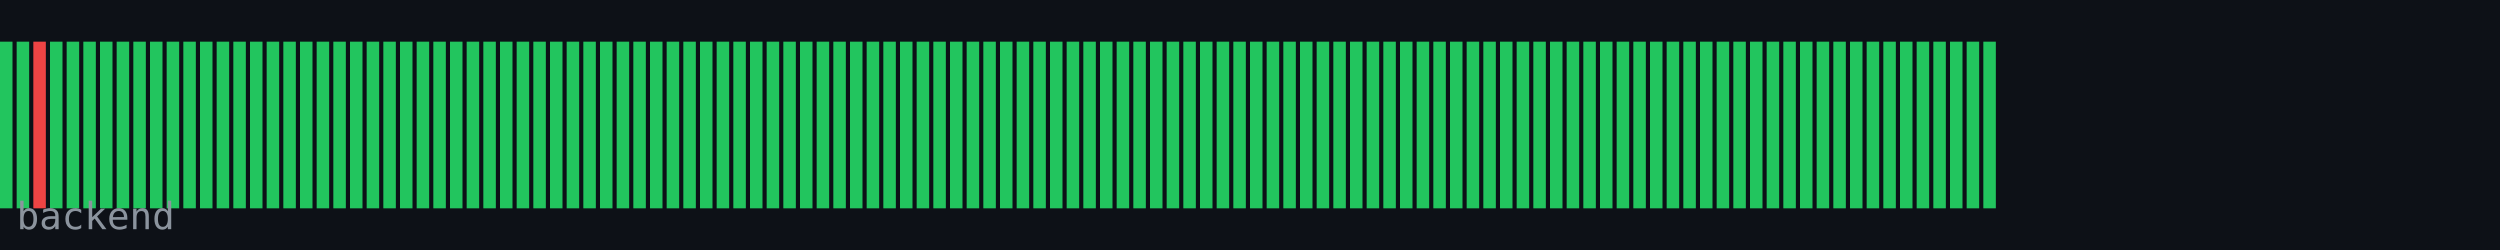
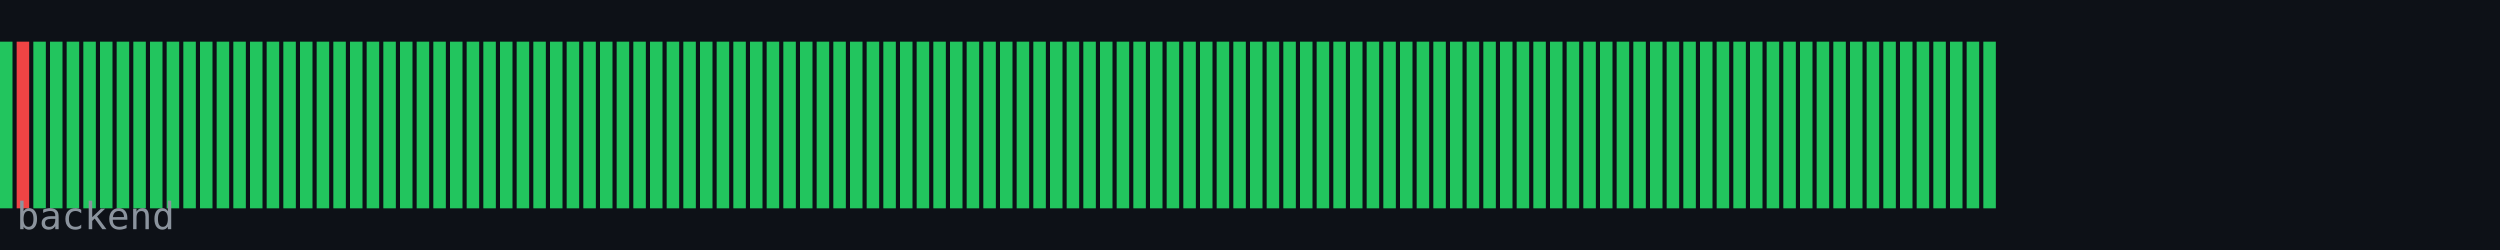
<svg xmlns="http://www.w3.org/2000/svg" width="600" height="60" viewBox="0 0 600 60">
  <rect width="600" height="60" fill="#0d1117" />
  <rect x="0" y="10" width="3" height="40" fill="#22c55e" />
-   <rect x="4" y="10" width="3" height="40" fill="#22c55e" />
-   <rect x="8" y="10" width="3" height="40" fill="#ef4444" />
+   <rect x="4" y="10" width="3" height="40" fill="#ef4444" />
+   <rect x="8" y="10" width="3" height="40" fill="#22c55e" />
  <rect x="12" y="10" width="3" height="40" fill="#22c55e" />
  <rect x="16" y="10" width="3" height="40" fill="#22c55e" />
  <rect x="20" y="10" width="3" height="40" fill="#22c55e" />
  <rect x="24" y="10" width="3" height="40" fill="#22c55e" />
  <rect x="28" y="10" width="3" height="40" fill="#22c55e" />
  <rect x="32" y="10" width="3" height="40" fill="#22c55e" />
  <rect x="36" y="10" width="3" height="40" fill="#22c55e" />
  <rect x="40" y="10" width="3" height="40" fill="#22c55e" />
  <rect x="44" y="10" width="3" height="40" fill="#22c55e" />
  <rect x="48" y="10" width="3" height="40" fill="#22c55e" />
  <rect x="52" y="10" width="3" height="40" fill="#22c55e" />
  <rect x="56" y="10" width="3" height="40" fill="#22c55e" />
  <rect x="60" y="10" width="3" height="40" fill="#22c55e" />
  <rect x="64" y="10" width="3" height="40" fill="#22c55e" />
  <rect x="68" y="10" width="3" height="40" fill="#22c55e" />
  <rect x="72" y="10" width="3" height="40" fill="#22c55e" />
  <rect x="76" y="10" width="3" height="40" fill="#22c55e" />
  <rect x="80" y="10" width="3" height="40" fill="#22c55e" />
  <rect x="84" y="10" width="3" height="40" fill="#22c55e" />
  <rect x="88" y="10" width="3" height="40" fill="#22c55e" />
  <rect x="92" y="10" width="3" height="40" fill="#22c55e" />
  <rect x="96" y="10" width="3" height="40" fill="#22c55e" />
  <rect x="100" y="10" width="3" height="40" fill="#22c55e" />
  <rect x="104" y="10" width="3" height="40" fill="#22c55e" />
  <rect x="108" y="10" width="3" height="40" fill="#22c55e" />
  <rect x="112" y="10" width="3" height="40" fill="#22c55e" />
  <rect x="116" y="10" width="3" height="40" fill="#22c55e" />
  <rect x="120" y="10" width="3" height="40" fill="#22c55e" />
  <rect x="124" y="10" width="3" height="40" fill="#22c55e" />
  <rect x="128" y="10" width="3" height="40" fill="#22c55e" />
  <rect x="132" y="10" width="3" height="40" fill="#22c55e" />
  <rect x="136" y="10" width="3" height="40" fill="#22c55e" />
  <rect x="140" y="10" width="3" height="40" fill="#22c55e" />
  <rect x="144" y="10" width="3" height="40" fill="#22c55e" />
  <rect x="148" y="10" width="3" height="40" fill="#22c55e" />
  <rect x="152" y="10" width="3" height="40" fill="#22c55e" />
  <rect x="156" y="10" width="3" height="40" fill="#22c55e" />
  <rect x="160" y="10" width="3" height="40" fill="#22c55e" />
  <rect x="164" y="10" width="3" height="40" fill="#22c55e" />
  <rect x="168" y="10" width="3" height="40" fill="#22c55e" />
  <rect x="172" y="10" width="3" height="40" fill="#22c55e" />
  <rect x="176" y="10" width="3" height="40" fill="#22c55e" />
  <rect x="180" y="10" width="3" height="40" fill="#22c55e" />
  <rect x="184" y="10" width="3" height="40" fill="#22c55e" />
  <rect x="188" y="10" width="3" height="40" fill="#22c55e" />
  <rect x="192" y="10" width="3" height="40" fill="#22c55e" />
  <rect x="196" y="10" width="3" height="40" fill="#22c55e" />
  <rect x="200" y="10" width="3" height="40" fill="#22c55e" />
  <rect x="204" y="10" width="3" height="40" fill="#22c55e" />
  <rect x="208" y="10" width="3" height="40" fill="#22c55e" />
  <rect x="212" y="10" width="3" height="40" fill="#22c55e" />
  <rect x="216" y="10" width="3" height="40" fill="#22c55e" />
  <rect x="220" y="10" width="3" height="40" fill="#22c55e" />
  <rect x="224" y="10" width="3" height="40" fill="#22c55e" />
  <rect x="228" y="10" width="3" height="40" fill="#22c55e" />
  <rect x="232" y="10" width="3" height="40" fill="#22c55e" />
  <rect x="236" y="10" width="3" height="40" fill="#22c55e" />
  <rect x="240" y="10" width="3" height="40" fill="#22c55e" />
  <rect x="244" y="10" width="3" height="40" fill="#22c55e" />
  <rect x="248" y="10" width="3" height="40" fill="#22c55e" />
  <rect x="252" y="10" width="3" height="40" fill="#22c55e" />
  <rect x="256" y="10" width="3" height="40" fill="#22c55e" />
  <rect x="260" y="10" width="3" height="40" fill="#22c55e" />
  <rect x="264" y="10" width="3" height="40" fill="#22c55e" />
  <rect x="268" y="10" width="3" height="40" fill="#22c55e" />
  <rect x="272" y="10" width="3" height="40" fill="#22c55e" />
  <rect x="276" y="10" width="3" height="40" fill="#22c55e" />
  <rect x="280" y="10" width="3" height="40" fill="#22c55e" />
  <rect x="284" y="10" width="3" height="40" fill="#22c55e" />
  <rect x="288" y="10" width="3" height="40" fill="#22c55e" />
  <rect x="292" y="10" width="3" height="40" fill="#22c55e" />
  <rect x="296" y="10" width="3" height="40" fill="#22c55e" />
  <rect x="300" y="10" width="3" height="40" fill="#22c55e" />
  <rect x="304" y="10" width="3" height="40" fill="#22c55e" />
  <rect x="308" y="10" width="3" height="40" fill="#22c55e" />
  <rect x="312" y="10" width="3" height="40" fill="#22c55e" />
  <rect x="316" y="10" width="3" height="40" fill="#22c55e" />
  <rect x="320" y="10" width="3" height="40" fill="#22c55e" />
  <rect x="324" y="10" width="3" height="40" fill="#22c55e" />
  <rect x="328" y="10" width="3" height="40" fill="#22c55e" />
  <rect x="332" y="10" width="3" height="40" fill="#22c55e" />
  <rect x="336" y="10" width="3" height="40" fill="#22c55e" />
  <rect x="340" y="10" width="3" height="40" fill="#22c55e" />
  <rect x="344" y="10" width="3" height="40" fill="#22c55e" />
  <rect x="348" y="10" width="3" height="40" fill="#22c55e" />
  <rect x="352" y="10" width="3" height="40" fill="#22c55e" />
  <rect x="356" y="10" width="3" height="40" fill="#22c55e" />
  <rect x="360" y="10" width="3" height="40" fill="#22c55e" />
  <rect x="364" y="10" width="3" height="40" fill="#22c55e" />
  <rect x="368" y="10" width="3" height="40" fill="#22c55e" />
  <rect x="372" y="10" width="3" height="40" fill="#22c55e" />
  <rect x="376" y="10" width="3" height="40" fill="#22c55e" />
  <rect x="380" y="10" width="3" height="40" fill="#22c55e" />
  <rect x="384" y="10" width="3" height="40" fill="#22c55e" />
  <rect x="388" y="10" width="3" height="40" fill="#22c55e" />
  <rect x="392" y="10" width="3" height="40" fill="#22c55e" />
  <rect x="396" y="10" width="3" height="40" fill="#22c55e" />
  <rect x="400" y="10" width="3" height="40" fill="#22c55e" />
  <rect x="404" y="10" width="3" height="40" fill="#22c55e" />
  <rect x="408" y="10" width="3" height="40" fill="#22c55e" />
  <rect x="412" y="10" width="3" height="40" fill="#22c55e" />
  <rect x="416" y="10" width="3" height="40" fill="#22c55e" />
  <rect x="420" y="10" width="3" height="40" fill="#22c55e" />
  <rect x="424" y="10" width="3" height="40" fill="#22c55e" />
  <rect x="428" y="10" width="3" height="40" fill="#22c55e" />
  <rect x="432" y="10" width="3" height="40" fill="#22c55e" />
  <rect x="436" y="10" width="3" height="40" fill="#22c55e" />
  <rect x="440" y="10" width="3" height="40" fill="#22c55e" />
  <rect x="444" y="10" width="3" height="40" fill="#22c55e" />
  <rect x="448" y="10" width="3" height="40" fill="#22c55e" />
  <rect x="452" y="10" width="3" height="40" fill="#22c55e" />
  <rect x="456" y="10" width="3" height="40" fill="#22c55e" />
  <rect x="460" y="10" width="3" height="40" fill="#22c55e" />
  <rect x="464" y="10" width="3" height="40" fill="#22c55e" />
  <rect x="468" y="10" width="3" height="40" fill="#22c55e" />
  <rect x="472" y="10" width="3" height="40" fill="#22c55e" />
  <rect x="476" y="10" width="3" height="40" fill="#22c55e" />
  <text x="4" y="55" font-family="monospace" font-size="9" fill="#8b949e">backend</text>
</svg>
